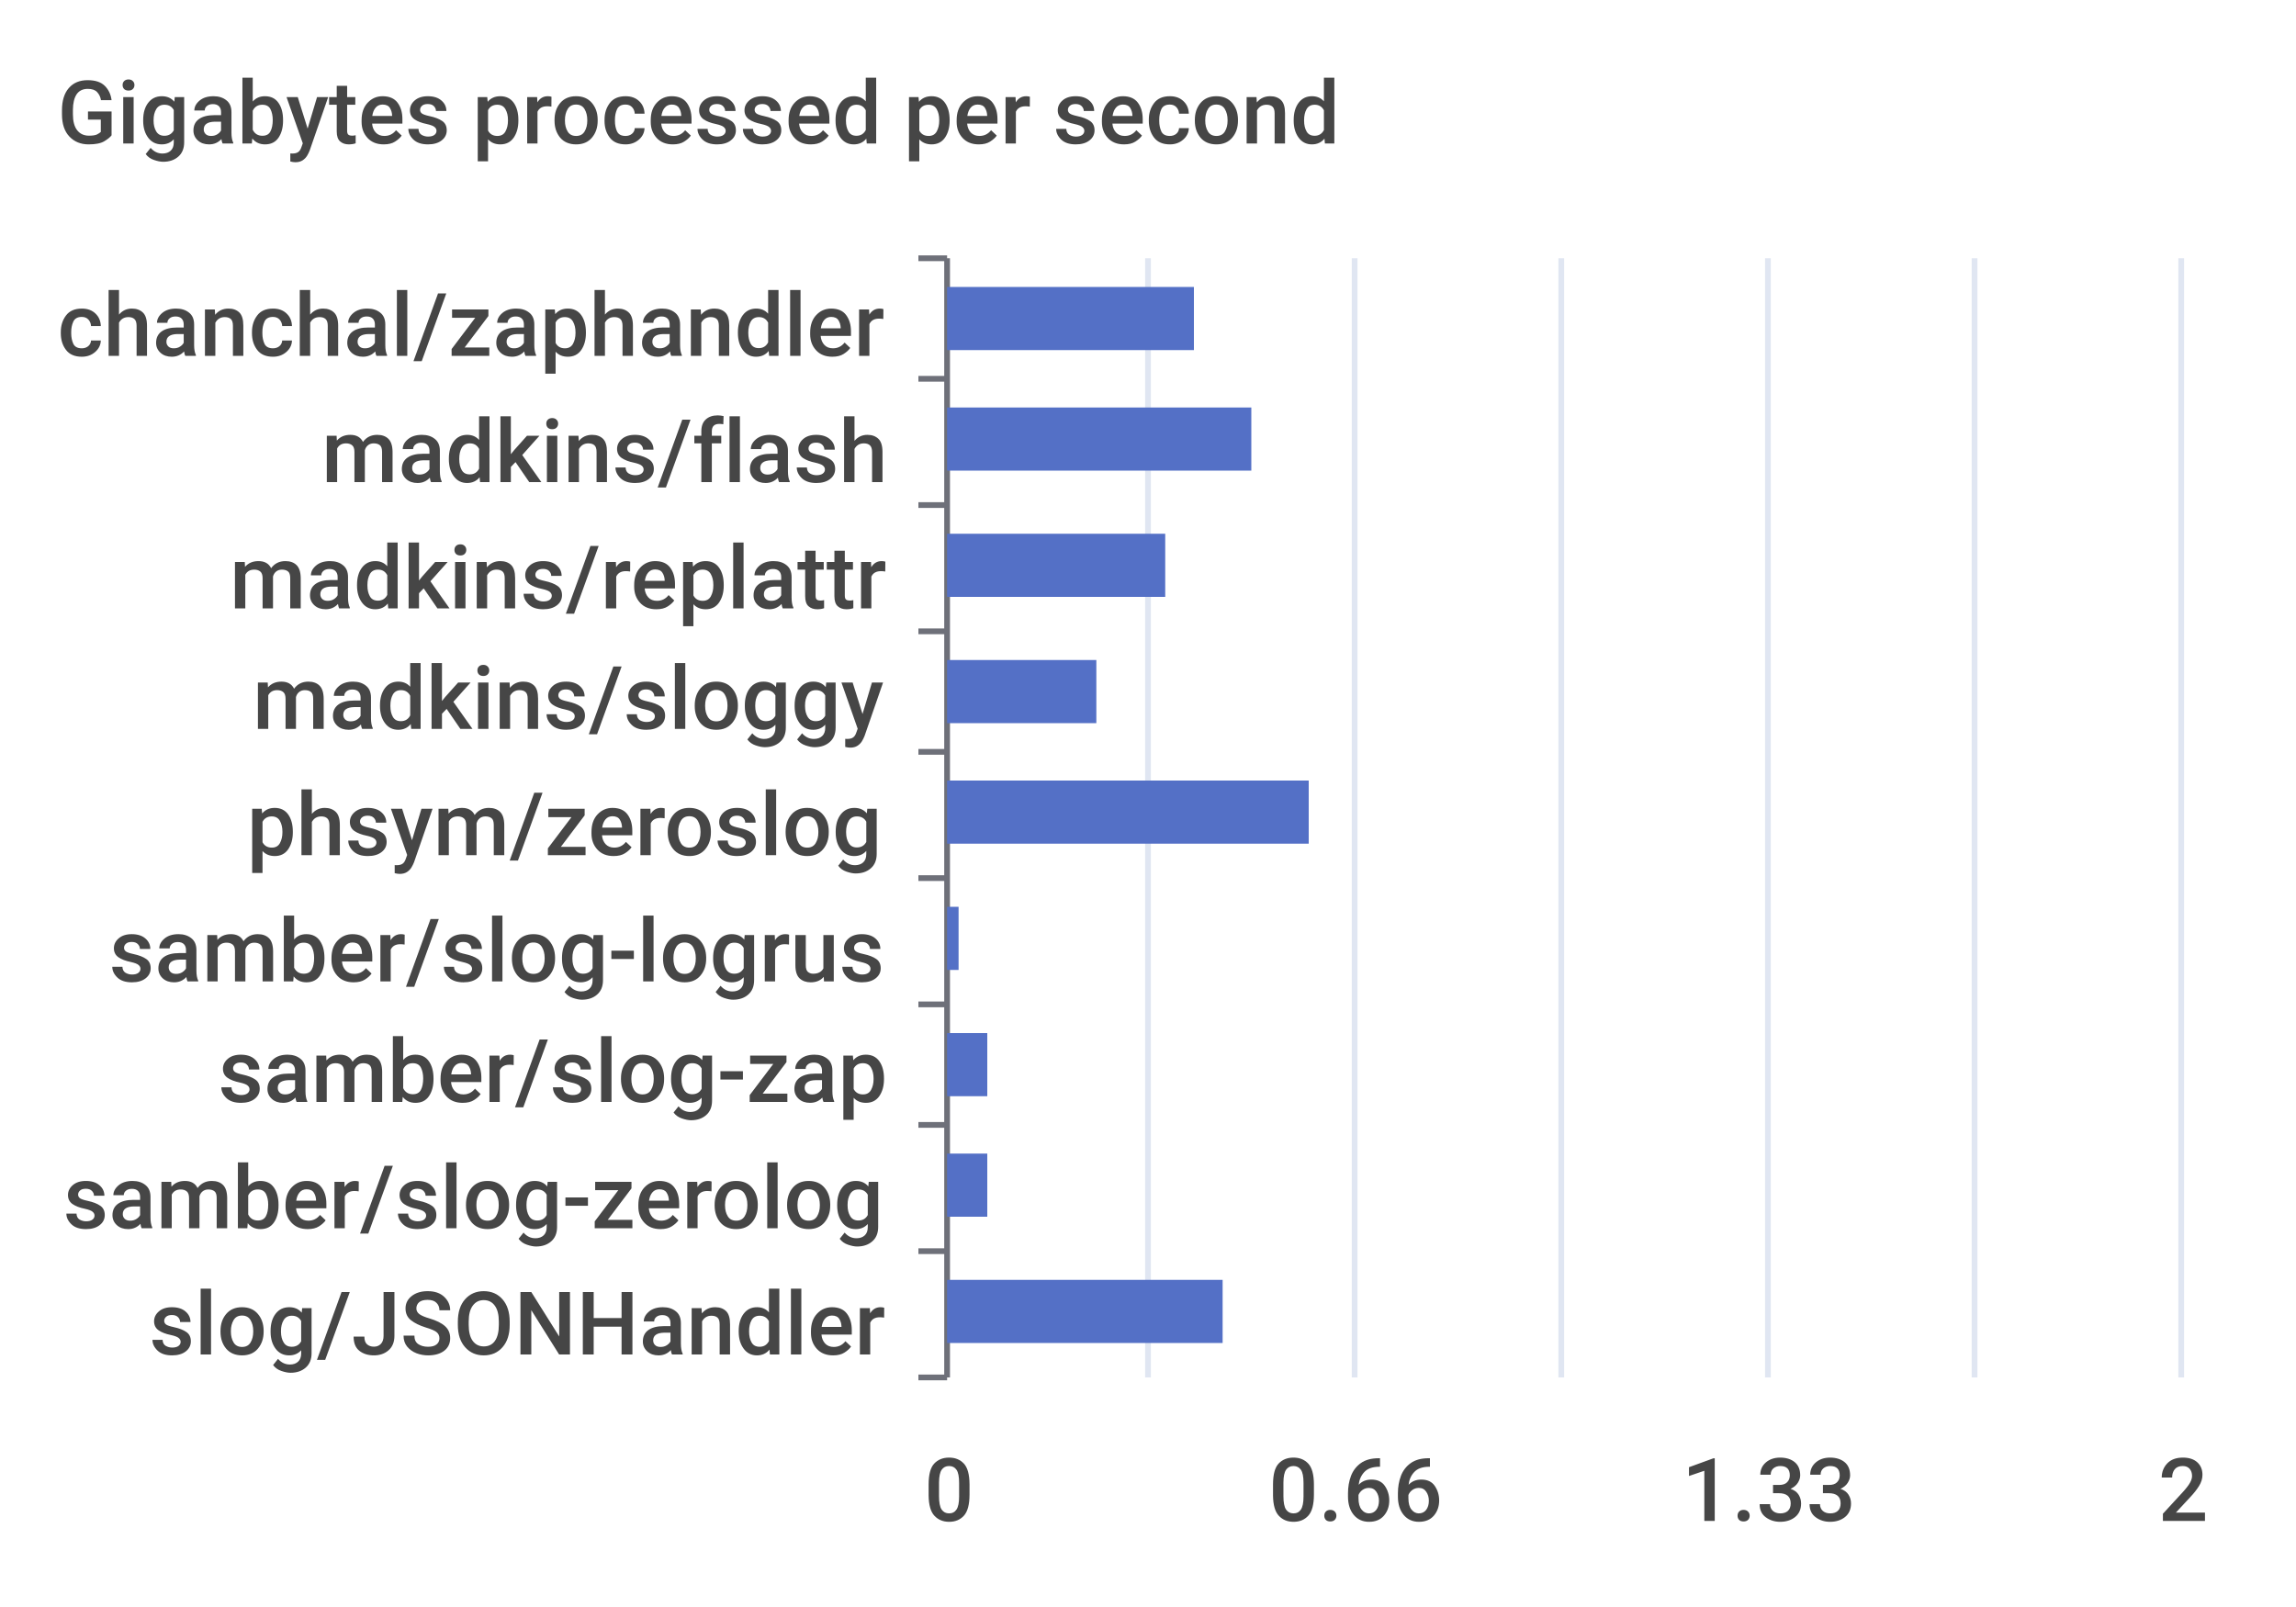
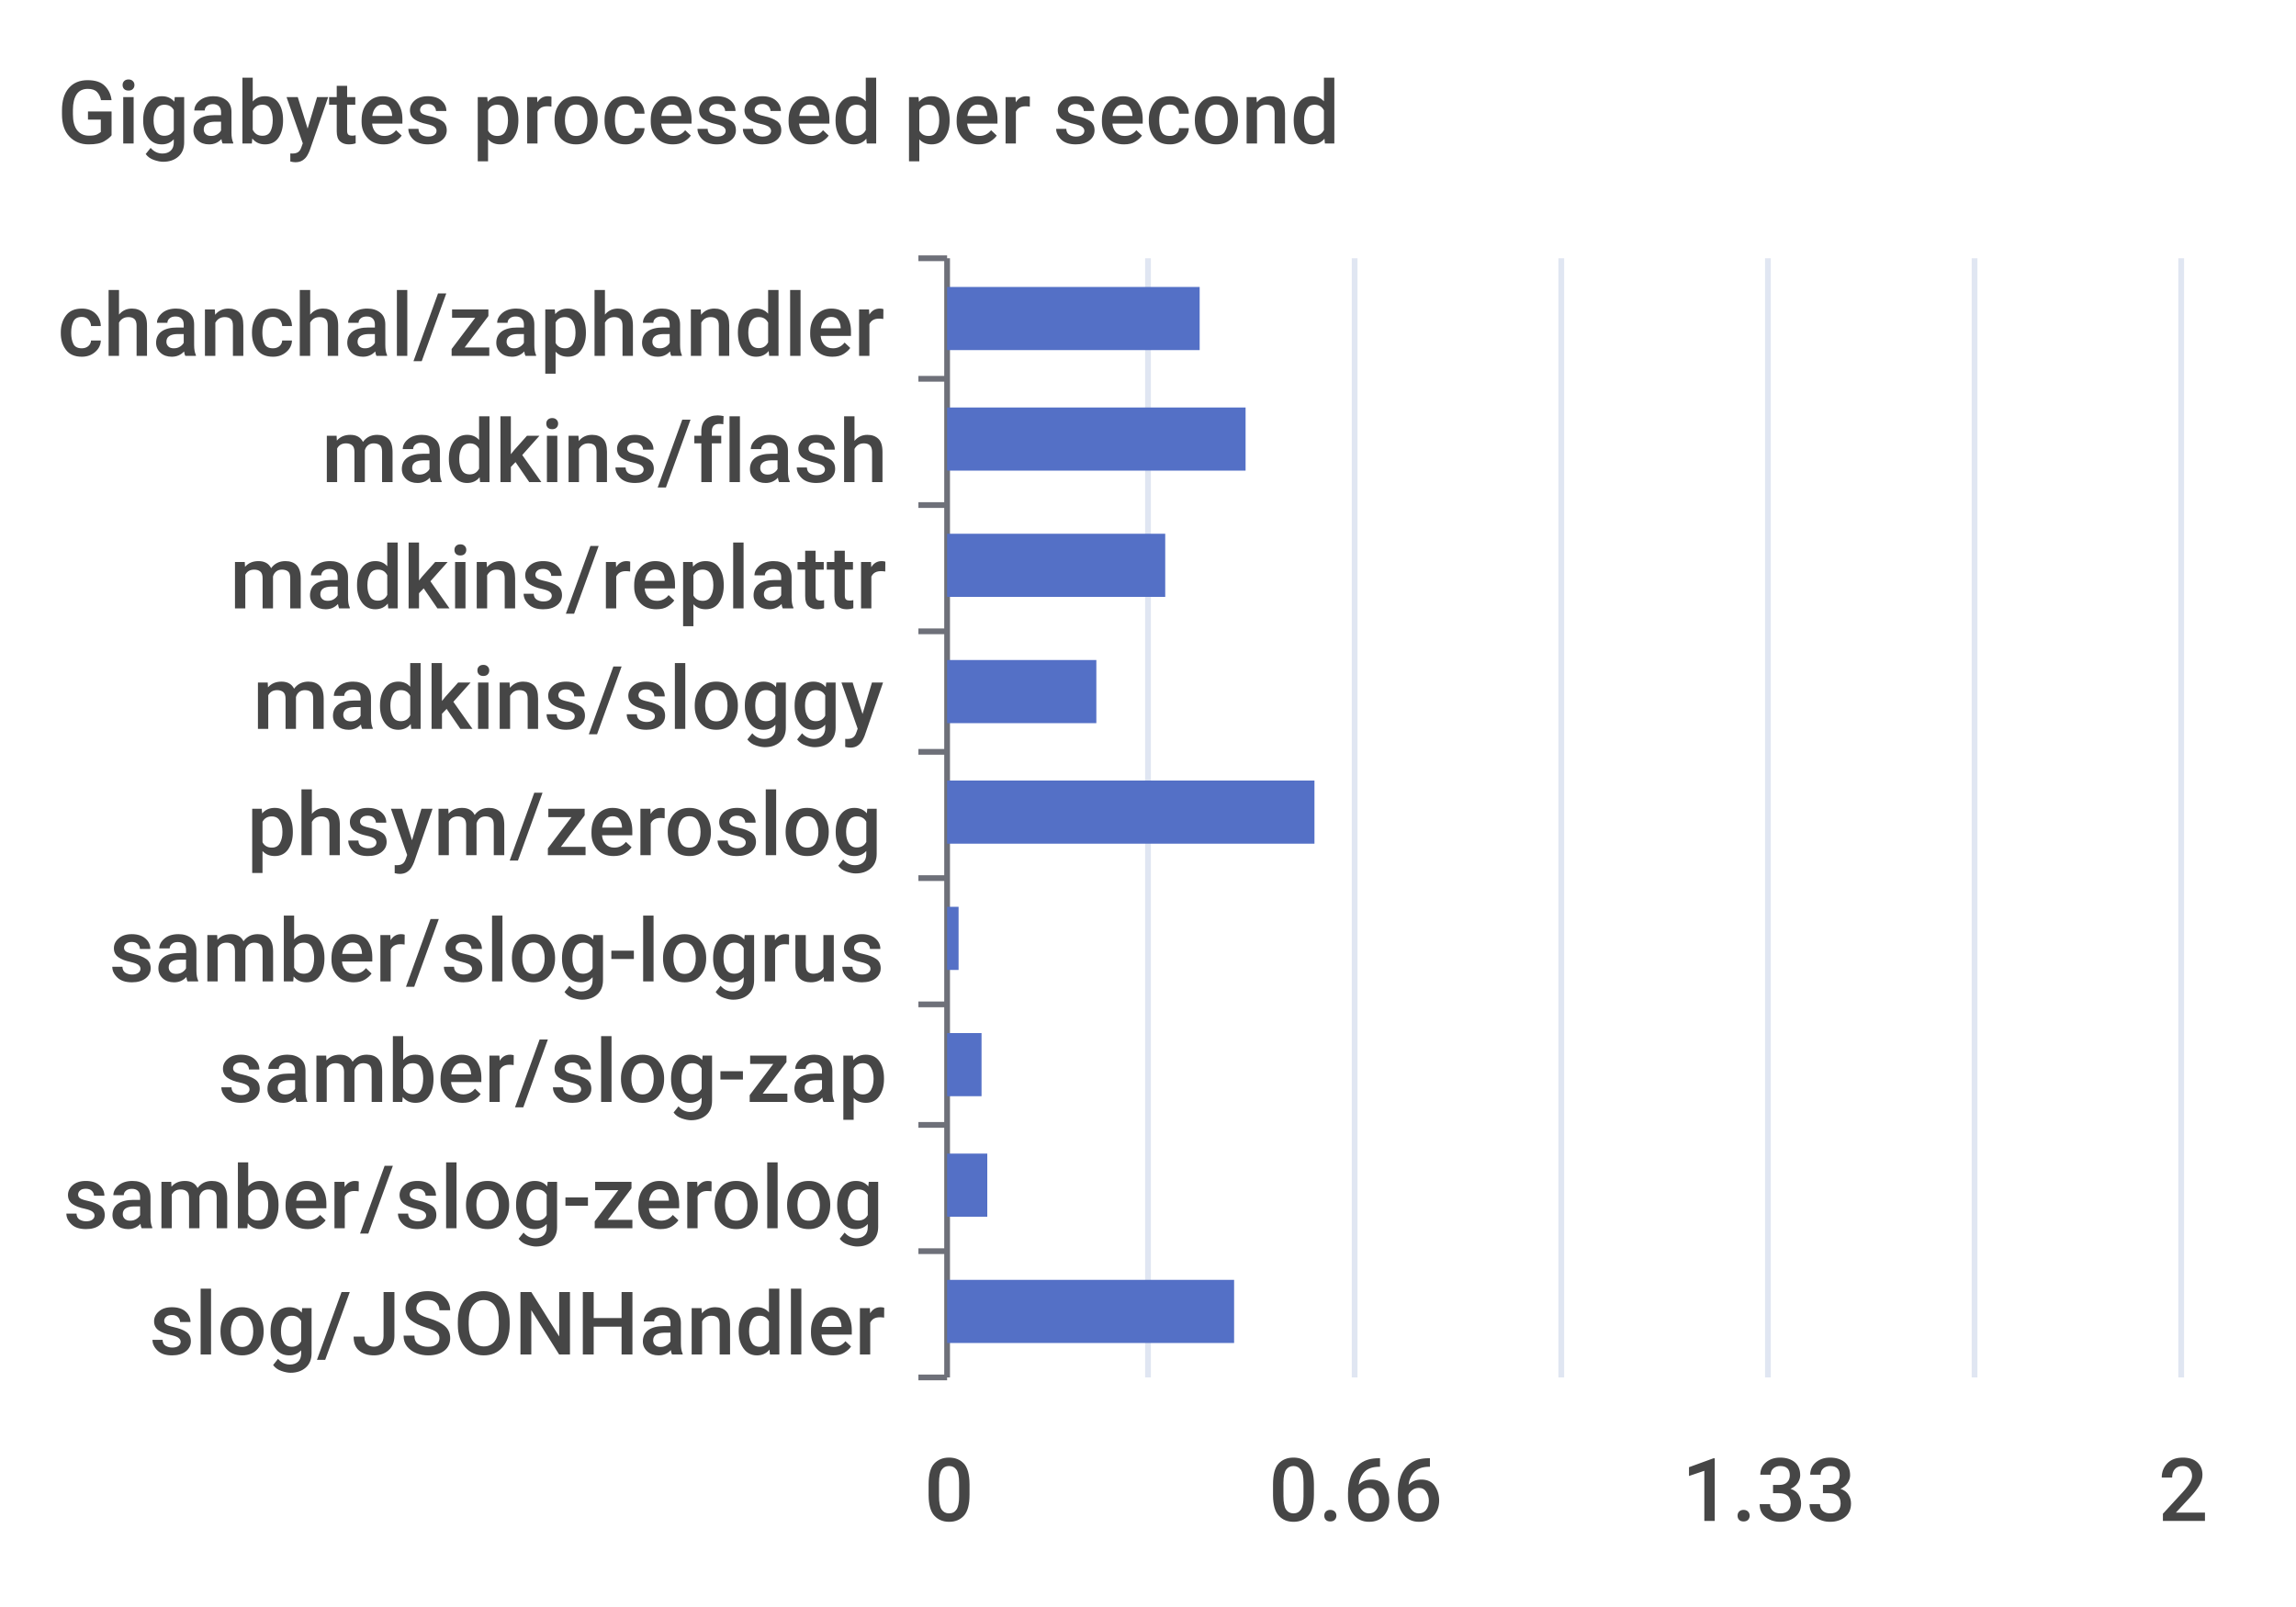
<svg xmlns="http://www.w3.org/2000/svg" width="400" height="280">\n<path d="M 0 0 L 400 0 L 400 280 L 0 280 L 0 0" style="stroke-width:0;stroke:none;fill:rgba(255,255,255,1.0)" />
  <text x="10" y="25" style="stroke-width:0;stroke:none;fill:rgba(70,70,70,1.0);font-size:15.3px;font-family:'Roboto Medium',sans-serif">Gigabytes processed per second</text>
  <path d="M 160 45 L 165 45" style="stroke-width:1;stroke:rgba(110,112,121,1.0);fill:none" />
  <path d="M 160 66 L 165 66" style="stroke-width:1;stroke:rgba(110,112,121,1.0);fill:none" />
  <path d="M 160 88 L 165 88" style="stroke-width:1;stroke:rgba(110,112,121,1.0);fill:none" />
  <path d="M 160 110 L 165 110" style="stroke-width:1;stroke:rgba(110,112,121,1.0);fill:none" />
  <path d="M 160 131 L 165 131" style="stroke-width:1;stroke:rgba(110,112,121,1.0);fill:none" />
  <path d="M 160 153 L 165 153" style="stroke-width:1;stroke:rgba(110,112,121,1.0);fill:none" />
  <path d="M 160 175 L 165 175" style="stroke-width:1;stroke:rgba(110,112,121,1.0);fill:none" />
  <path d="M 160 196 L 165 196" style="stroke-width:1;stroke:rgba(110,112,121,1.0);fill:none" />
  <path d="M 160 218 L 165 218" style="stroke-width:1;stroke:rgba(110,112,121,1.0);fill:none" />
  <path d="M 160 240 L 165 240" style="stroke-width:1;stroke:rgba(110,112,121,1.0);fill:none" />
  <path d="M 165 45 L 165 240" style="stroke-width:1;stroke:rgba(110,112,121,1.0);fill:none" />
  <text x="10" y="62" style="stroke-width:0;stroke:none;fill:rgba(70,70,70,1.0);font-size:15.3px;font-family:'Roboto Medium',sans-serif">chanchal/zaphandler</text>
  <text x="56" y="84" style="stroke-width:0;stroke:none;fill:rgba(70,70,70,1.0);font-size:15.3px;font-family:'Roboto Medium',sans-serif">madkins/flash</text>
  <text x="40" y="106" style="stroke-width:0;stroke:none;fill:rgba(70,70,70,1.0);font-size:15.3px;font-family:'Roboto Medium',sans-serif">madkins/replattr</text>
  <text x="44" y="127" style="stroke-width:0;stroke:none;fill:rgba(70,70,70,1.0);font-size:15.3px;font-family:'Roboto Medium',sans-serif">madkins/sloggy</text>
  <text x="43" y="149" style="stroke-width:0;stroke:none;fill:rgba(70,70,70,1.0);font-size:15.3px;font-family:'Roboto Medium',sans-serif">phsym/zeroslog</text>
  <text x="19" y="171" style="stroke-width:0;stroke:none;fill:rgba(70,70,70,1.0);font-size:15.3px;font-family:'Roboto Medium',sans-serif">samber/slog-logrus</text>
  <text x="38" y="192" style="stroke-width:0;stroke:none;fill:rgba(70,70,70,1.0);font-size:15.3px;font-family:'Roboto Medium',sans-serif">samber/slog-zap</text>
  <text x="11" y="214" style="stroke-width:0;stroke:none;fill:rgba(70,70,70,1.0);font-size:15.3px;font-family:'Roboto Medium',sans-serif">samber/slog-zerolog</text>
  <text x="26" y="236" style="stroke-width:0;stroke:none;fill:rgba(70,70,70,1.0);font-size:15.3px;font-family:'Roboto Medium',sans-serif">slog/JSONHandler</text>
  <text x="161" y="265" style="stroke-width:0;stroke:none;fill:rgba(70,70,70,1.0);font-size:15.3px;font-family:'Roboto Medium',sans-serif">0</text>
  <text x="221" y="265" style="stroke-width:0;stroke:none;fill:rgba(70,70,70,1.0);font-size:15.3px;font-family:'Roboto Medium',sans-serif">0.66</text>
  <text x="293" y="265" style="stroke-width:0;stroke:none;fill:rgba(70,70,70,1.0);font-size:15.3px;font-family:'Roboto Medium',sans-serif">1.33</text>
  <text x="376" y="265" style="stroke-width:0;stroke:none;fill:rgba(70,70,70,1.0);font-size:15.3px;font-family:'Roboto Medium',sans-serif">2</text>
  <path d="M 200 45 L 200 240" style="stroke-width:1;stroke:rgba(224,230,242,1.0);fill:none" />
  <path d="M 236 45 L 236 240" style="stroke-width:1;stroke:rgba(224,230,242,1.0);fill:none" />
  <path d="M 272 45 L 272 240" style="stroke-width:1;stroke:rgba(224,230,242,1.0);fill:none" />
  <path d="M 308 45 L 308 240" style="stroke-width:1;stroke:rgba(224,230,242,1.0);fill:none" />
  <path d="M 344 45 L 344 240" style="stroke-width:1;stroke:rgba(224,230,242,1.0);fill:none" />
  <path d="M 380 45 L 380 240" style="stroke-width:1;stroke:rgba(224,230,242,1.0);fill:none" />
-   <path d="M 165 223 L 213 223 L 213 234 L 165 234 L 165 223" style="stroke-width:0;stroke:none;fill:rgba(84,112,198,1.0)" />
+   <path d="M 165 223 L 215 223 L 215 234 L 165 234 L 165 223" style="stroke-width:0;stroke:none;fill:rgba(84,112,198,1.0)" />
  <path d="M 165 201 L 172 201 L 172 212 L 165 212 L 165 201" style="stroke-width:0;stroke:none;fill:rgba(84,112,198,1.0)" />
-   <path d="M 165 180 L 172 180 L 172 191 L 165 191 L 165 180" style="stroke-width:0;stroke:none;fill:rgba(84,112,198,1.0)" />
+   <path d="M 165 180 L 171 180 L 171 191 L 165 191 L 165 180" style="stroke-width:0;stroke:none;fill:rgba(84,112,198,1.0)" />
  <path d="M 165 158 L 167 158 L 167 169 L 165 169 L 165 158" style="stroke-width:0;stroke:none;fill:rgba(84,112,198,1.0)" />
-   <path d="M 165 136 L 228 136 L 228 147 L 165 147 L 165 136" style="stroke-width:0;stroke:none;fill:rgba(84,112,198,1.0)" />
+   <path d="M 165 136 L 229 136 L 229 147 L 165 147 L 165 136" style="stroke-width:0;stroke:none;fill:rgba(84,112,198,1.0)" />
  <path d="M 165 115 L 191 115 L 191 126 L 165 126 L 165 115" style="stroke-width:0;stroke:none;fill:rgba(84,112,198,1.0)" />
  <path d="M 165 93 L 203 93 L 203 104 L 165 104 L 165 93" style="stroke-width:0;stroke:none;fill:rgba(84,112,198,1.0)" />
-   <path d="M 165 71 L 218 71 L 218 82 L 165 82 L 165 71" style="stroke-width:0;stroke:none;fill:rgba(84,112,198,1.0)" />
-   <path d="M 165 50 L 208 50 L 208 61 L 165 61 L 165 50" style="stroke-width:0;stroke:none;fill:rgba(84,112,198,1.0)" />
+   <path d="M 165 71 L 217 71 L 217 82 L 165 82 L 165 71" style="stroke-width:0;stroke:none;fill:rgba(84,112,198,1.0)" />
+   <path d="M 165 50 L 209 50 L 209 61 L 165 61 L 165 50" style="stroke-width:0;stroke:none;fill:rgba(84,112,198,1.0)" />
</svg>
